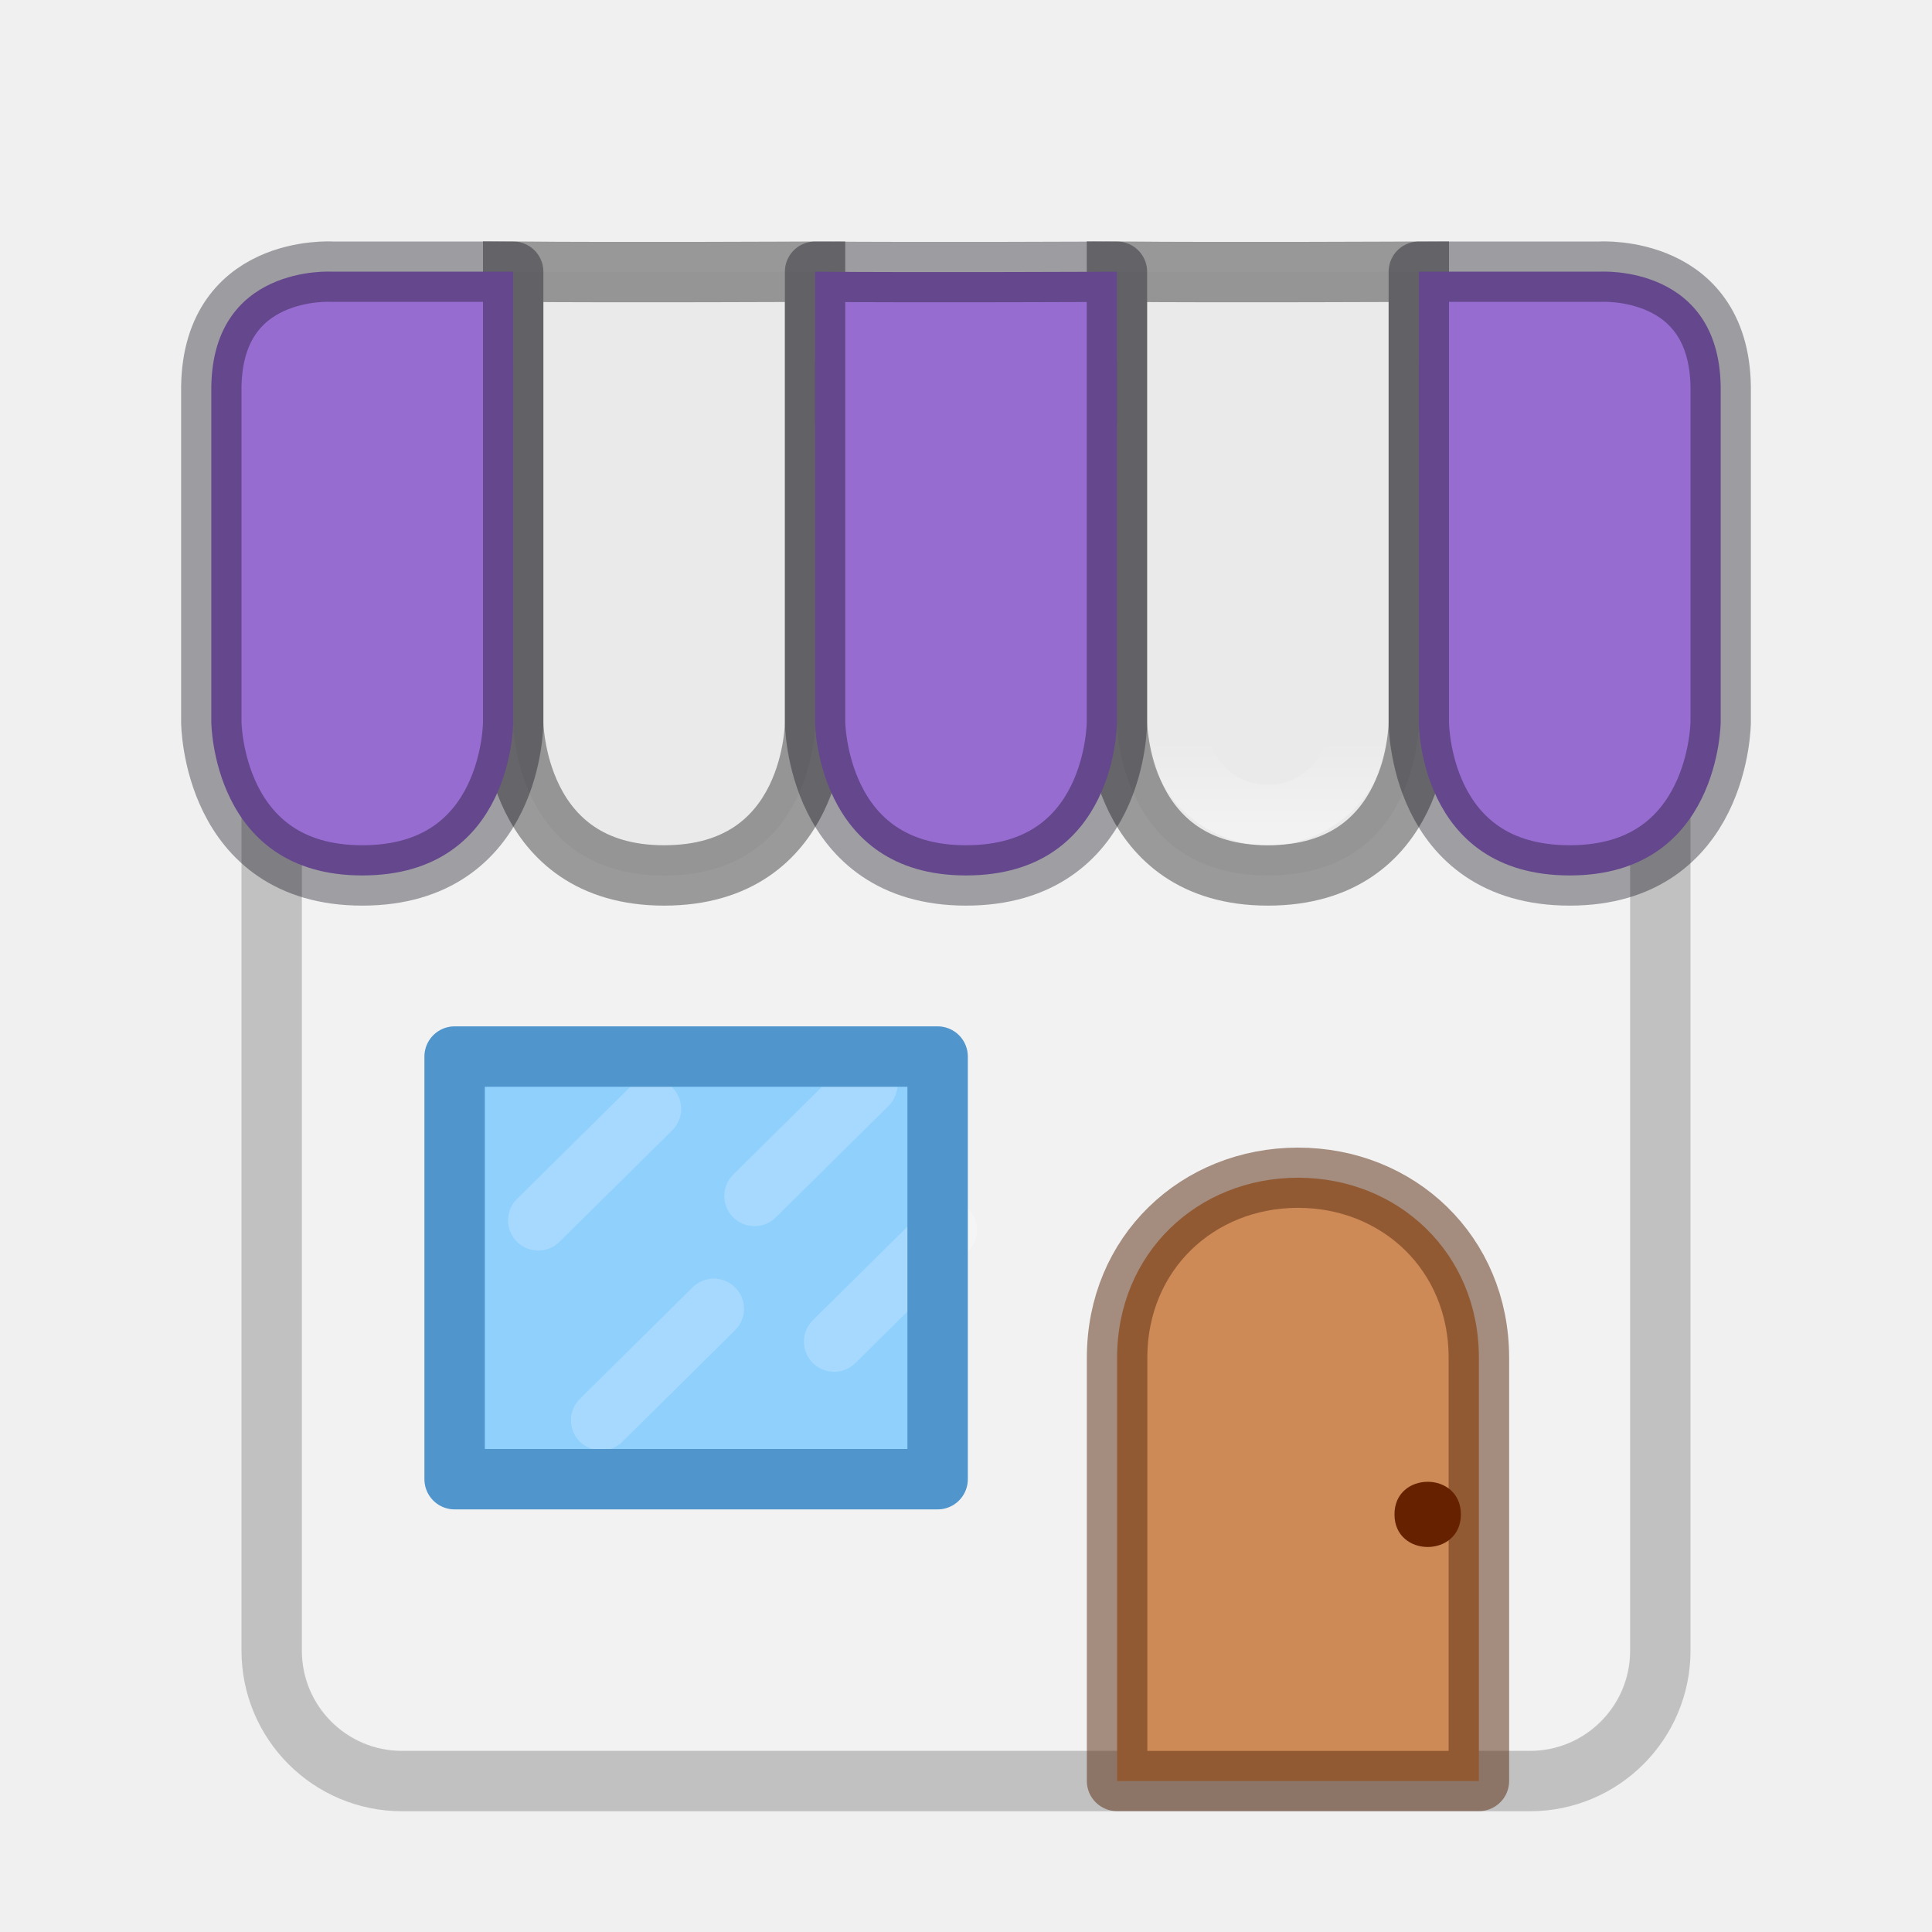
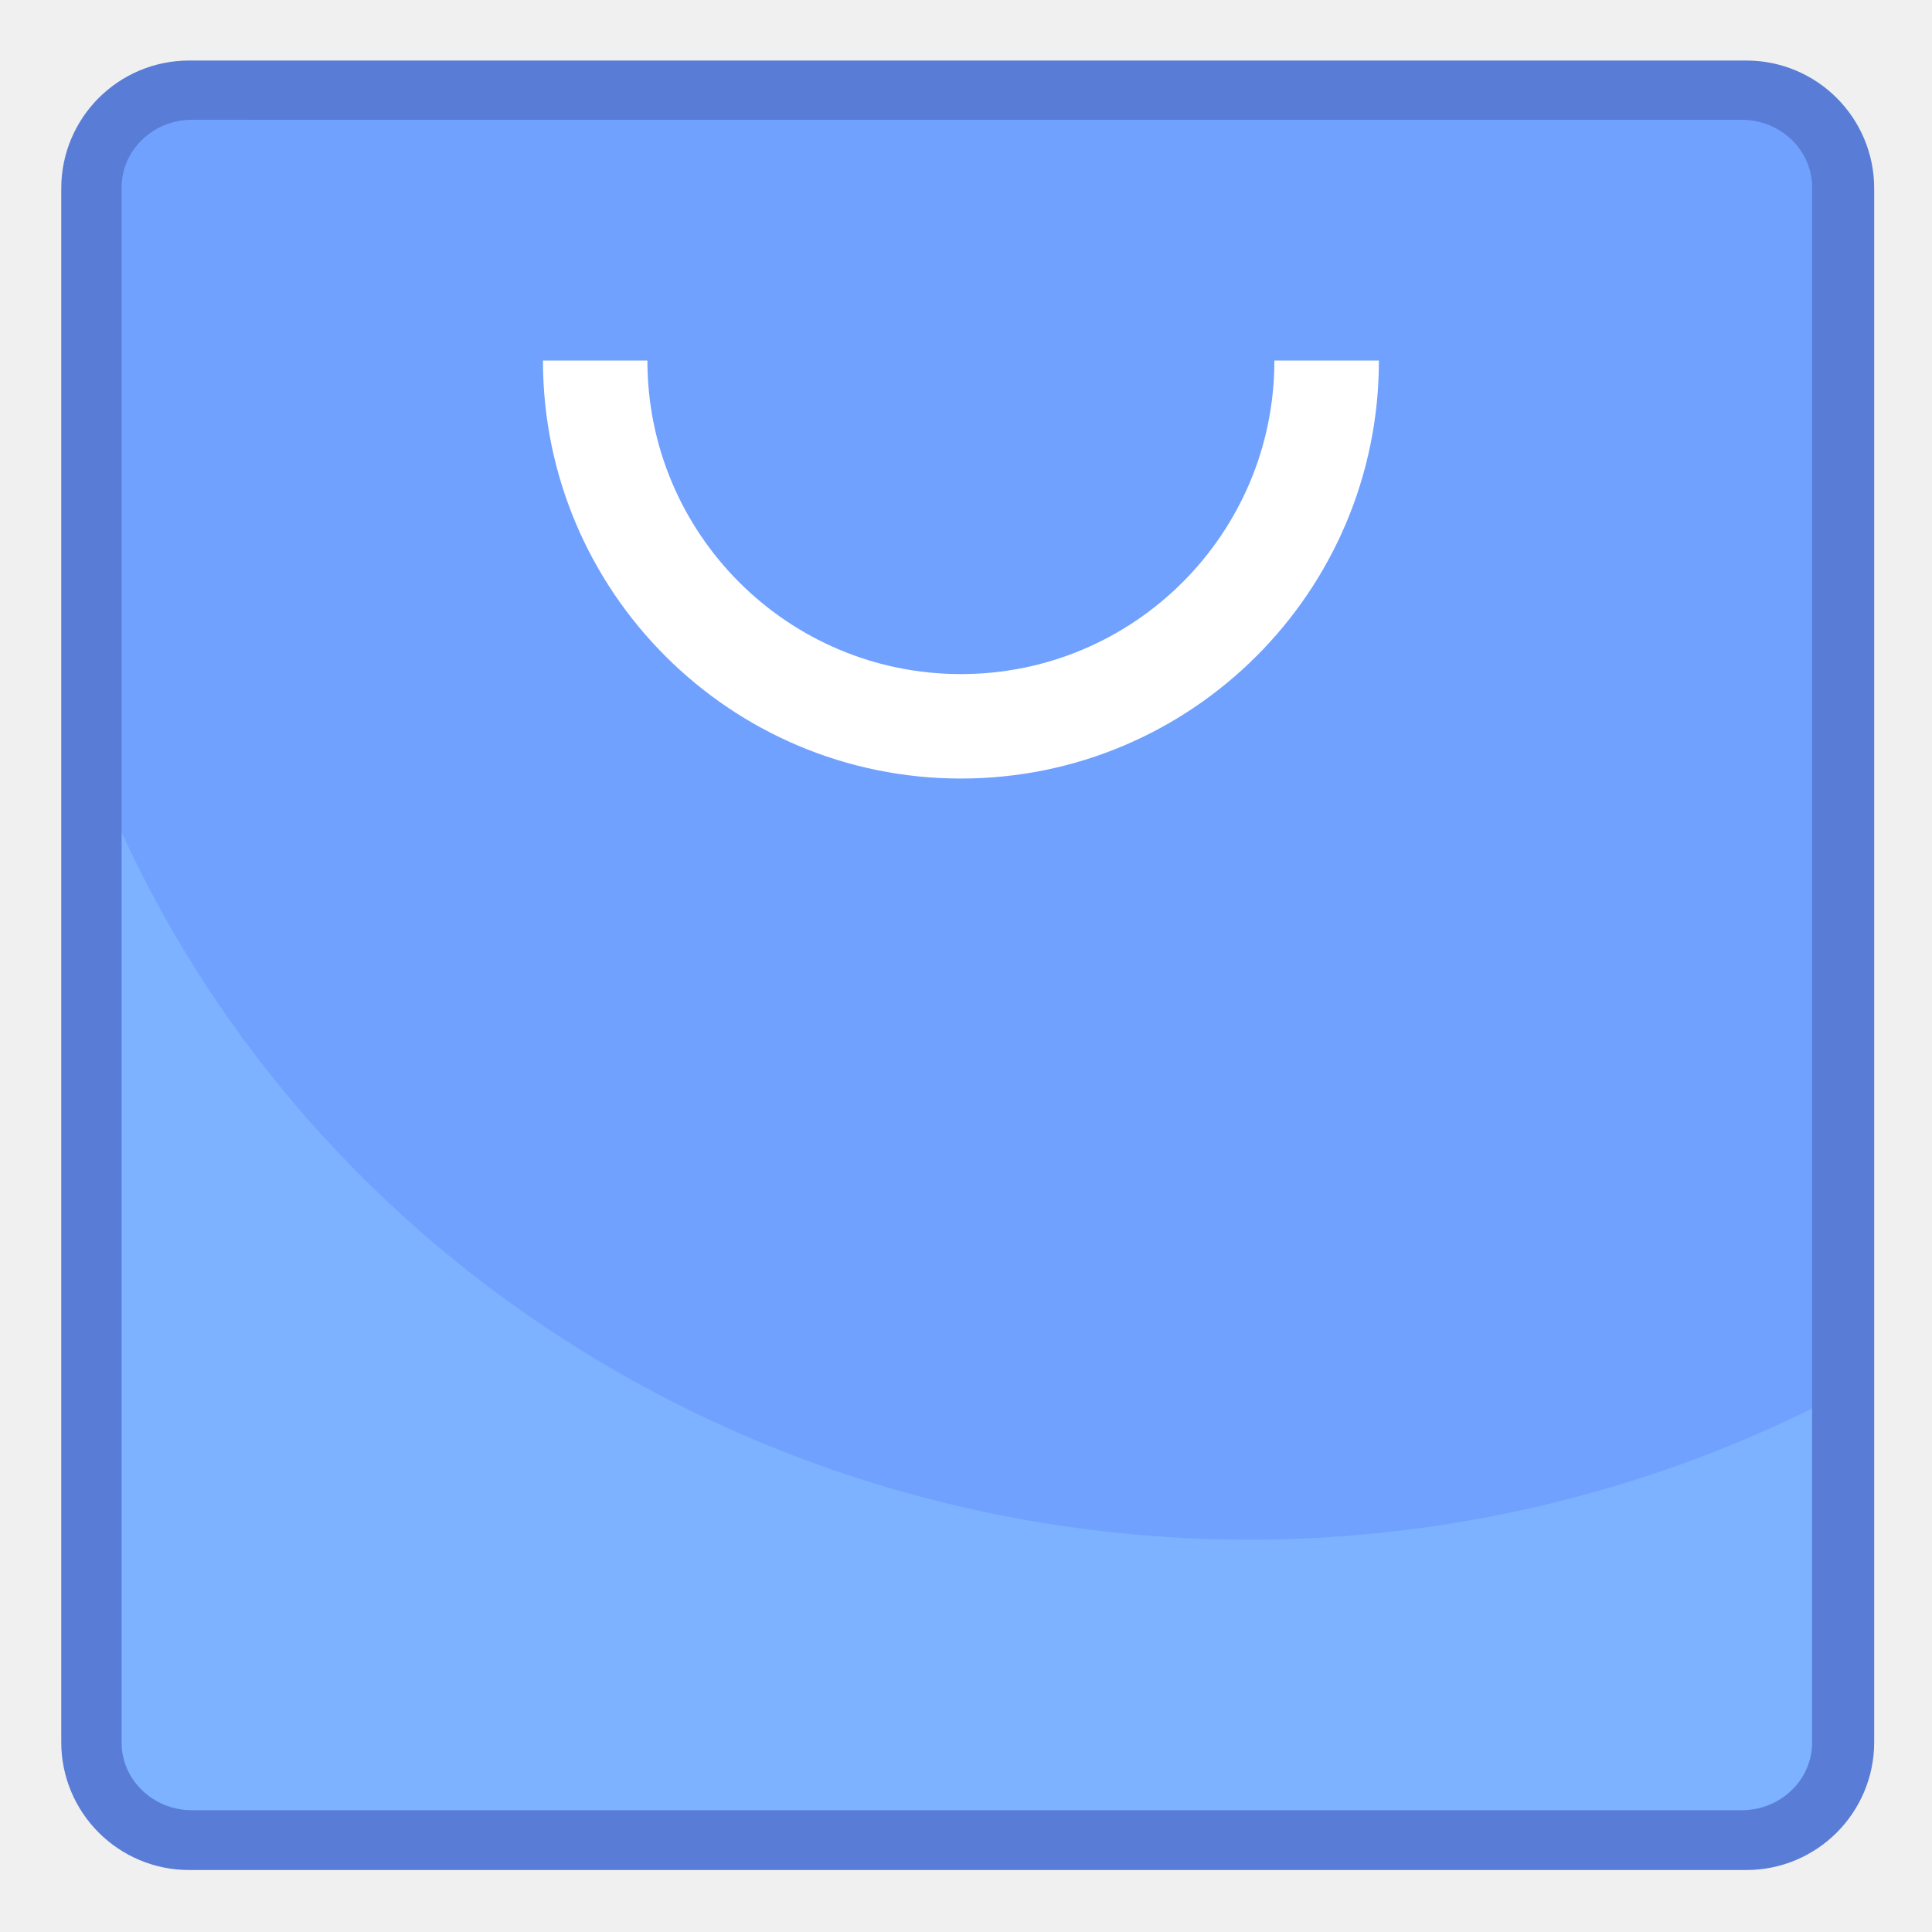
- <svg xmlns="http://www.w3.org/2000/svg" xmlns:xlink="http://www.w3.org/1999/xlink" height="32" width="32">
-   <defs>
-     <linearGradient id="b">
-       <stop offset="0" stop-color="#452981" />
-       <stop offset=".571" stop-color="#7239b3" />
-       <stop offset="1" stop-color="#7239b3" />
-     </linearGradient>
-     <linearGradient id="a">
-       <stop stop-color="#fff" offset="0" />
-       <stop stop-color="#fff" stop-opacity="0" offset="1" />
-     </linearGradient>
-     <linearGradient id="c" y2="18" xlink:href="#a" gradientUnits="userSpaceOnUse" x2="9" gradientTransform="matrix(.5 0 0 .49968 16.75 3.256)" y1="21" x1="9" />
-   </defs>
-   <rect transform="scale(1 -1)" rx="1.615" ry="1.615" height="22" width="22" y="-29" x="5" fill="#f2f2f2" color="#000" />
-   <rect stroke-linejoin="round" rx="2.16" ry="2.16" height="23" width="23" stroke="#000" stroke-linecap="round" y="6.5" x="4.5" fill="none" color="#000" stroke-opacity=".196" />
-   <g stroke-width=".911" color="#000">
-     <path stroke-linejoin="round" d="M16.224 12.419c-1.51 0-2.724 1.139-2.724 2.724v6.405h5.448v-6.405c0-1.585-1.215-2.724-2.724-2.724z" stroke="#5c3014" fill="#cd8956" stroke-opacity=".518" transform="matrix(1.0999 0 0 1.0946 3.654 5.913)" />
-     <path d="M24.197 25.083c0 .72-1.1.72-1.1 0s1.1-.72 1.1 0z" fill="#620" />
+ <svg xmlns="http://www.w3.org/2000/svg" width="32" height="32" version="1.1">
+   <rect x="2.014" y="2.002" width="28.029" height="27.972" ry="1.118" fill="none" stroke="#003ac8" stroke-opacity=".627" stroke-width="1.999" style="paint-order:stroke markers fill" />
+   <g transform="matrix(2.2047 0 0 2.1165 -2.653 -594.7)" stroke-opacity=".627" stroke-width=".926" style="paint-order:stroke markers fill">
+     <rect x="2.117" y="281.92" width="12.7" height="13.229" ry=".529" fill="#7cb2ff" />
+     <path d="m2.646 281.92a0.528 0.528 0 0 0-0.53 0.529v5.045a9.26 9.26 0 0 0 8.467 5.538 9.26 9.26 0 0 0 4.234-1.027v-9.556a0.528 0.528 0 0 0-0.53-0.53z" fill="#00f" opacity=".1" />
  </g>
-   <path opacity=".9" style="isolation:auto;mix-blend-mode:normal;solid-color:#000" d="M7.53 17.5h8.001v7h-8z" fill-rule="evenodd" fill="#85ccfe" color="#000" />
-   <path opacity=".2" d="M8.915 20.213l1.867-1.846M9.957 23.524l1.866-1.846M12.497 19.809l1.867-1.846M13.816 22.221l1.867-1.846" stroke="#fff" stroke-linecap="round" fill="none" />
-   <path stroke-linejoin="round" style="isolation:auto;mix-blend-mode:normal;solid-color:#000" d="M7.53 17.5h8v7h-8z" stroke="#64baff" stroke-linecap="round" fill="none" color="#000" />
-   <path d="M23.5 4.5v7.46s.01 2.54-2.5 2.54c-2.489 0-2.5-2.541-2.5-2.541V4.5c1.805.016 5 0 5 0zM13.5 4.5v7.46s.01 2.54-2.5 2.54c-2.49 0-2.5-2.541-2.5-2.541V4.5c1.805.016 5 0 5 0z" stroke-opacity=".365" fill-rule="evenodd" stroke="#000" fill="#eaeaea" />
-   <path style="isolation:auto;mix-blend-mode:normal;solid-color:#000;solid-opacity:1;filter-blend-mode:normal;filter-gaussianBlur-deviation:0;font-variant-east_asian:normal" d="M5.5 4.5s-2.032-.132-2 2v5.459S3.51 14.5 6 14.5c2.51 0 2.5-2.541 2.5-2.541V4.5h-3zm8 0v7.459S13.511 14.5 16 14.5c2.51 0 2.5-2.541 2.5-2.541V4.5s-3.195.016-5 0zm10 0v7.459S23.49 14.5 26 14.5c2.49 0 2.5-2.541 2.5-2.541V6.5c.032-2.132-2-2-2-2h-3z" color="#000" overflow="visible" fill="#976cd0" stroke="#070311" stroke-linecap="round" stroke-linejoin="round" stroke-dashoffset="20" stroke-opacity=".353" />
-   <ellipse stroke-linejoin="round" style="isolation:auto;mix-blend-mode:normal;solid-color:#000" stroke-linecap="round" stroke-opacity=".392" rx="1.5" ry="1.499" stroke="url(#c)" cy="12.001" cx="21" fill="none" color="#000" />
-   <path fill="none" stroke-linecap="round" stroke="#000" d="M7.53 17.5h8v7h-8z" style="isolation:auto;mix-blend-mode:normal;solid-color:#000" stroke-linejoin="round" color="#000" opacity=".2" />
+   <path d="m8.993 5.972a6.923 6.923 0 0 0 6.923 6.923 6.923 6.923 0 0 0 6.923-6.923h-1.731a5.192 5.192 0 0 1-5.192 5.193 5.192 5.192 0 0 1-5.193-5.193z" fill="#fff" style="paint-order:stroke markers fill" />
</svg>
